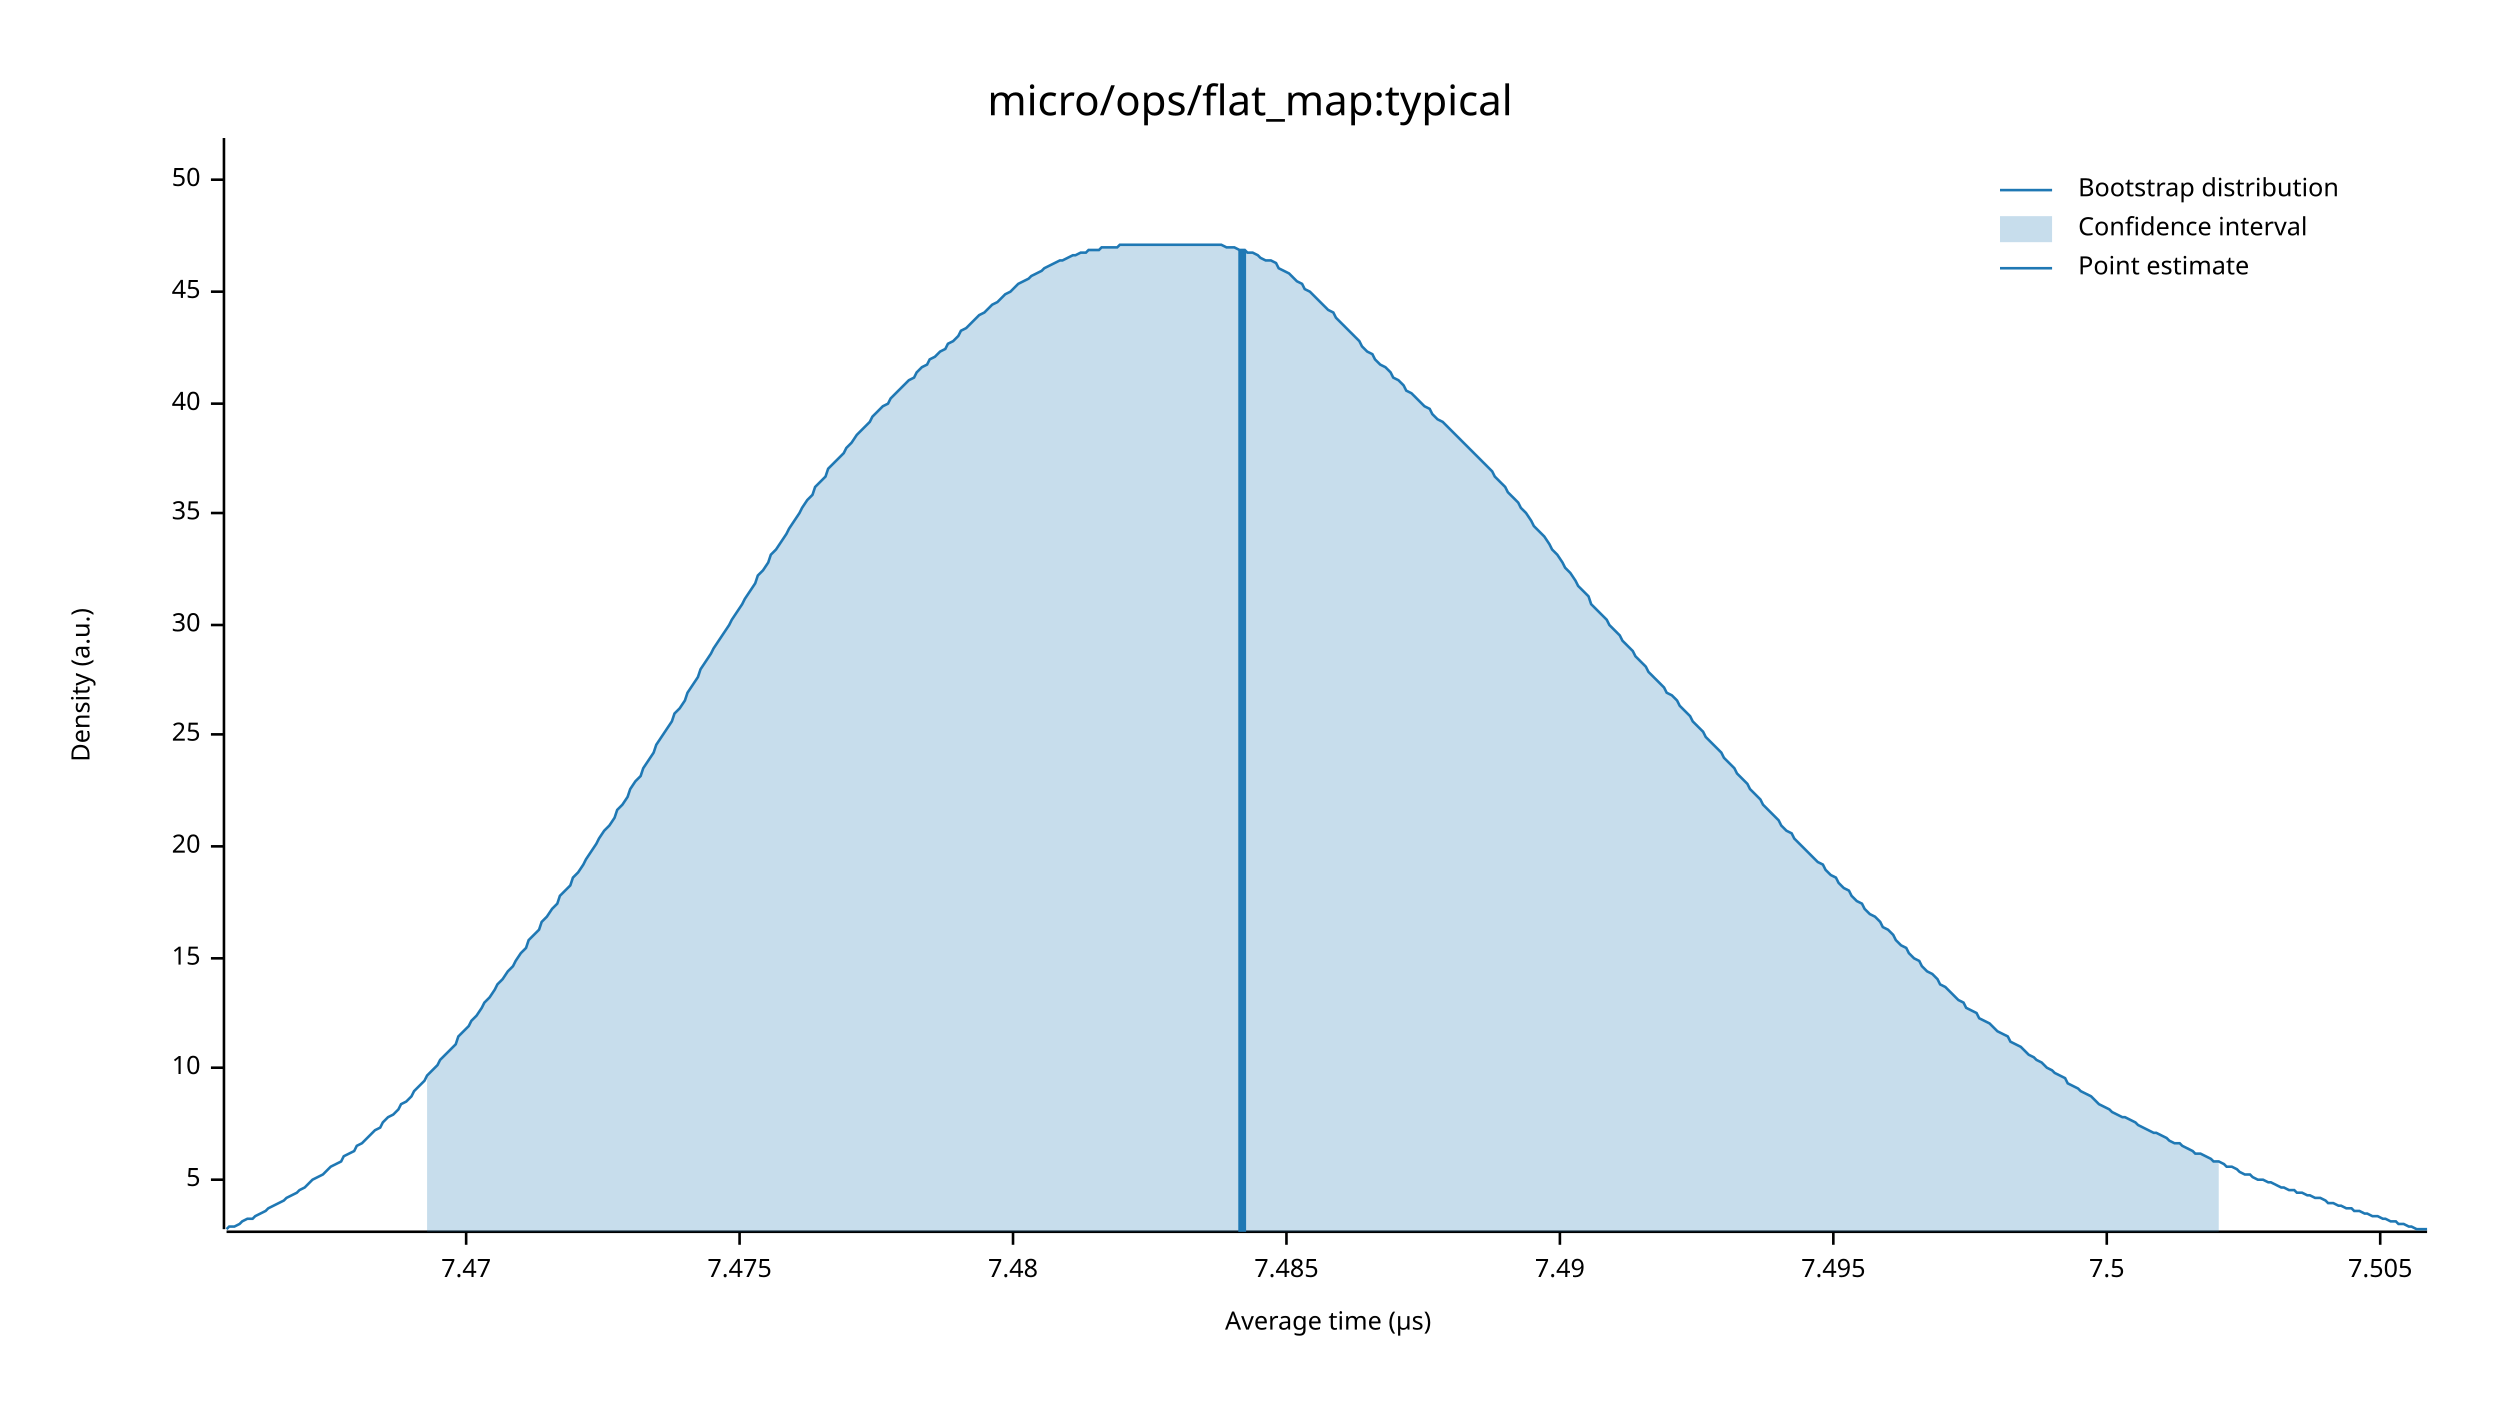
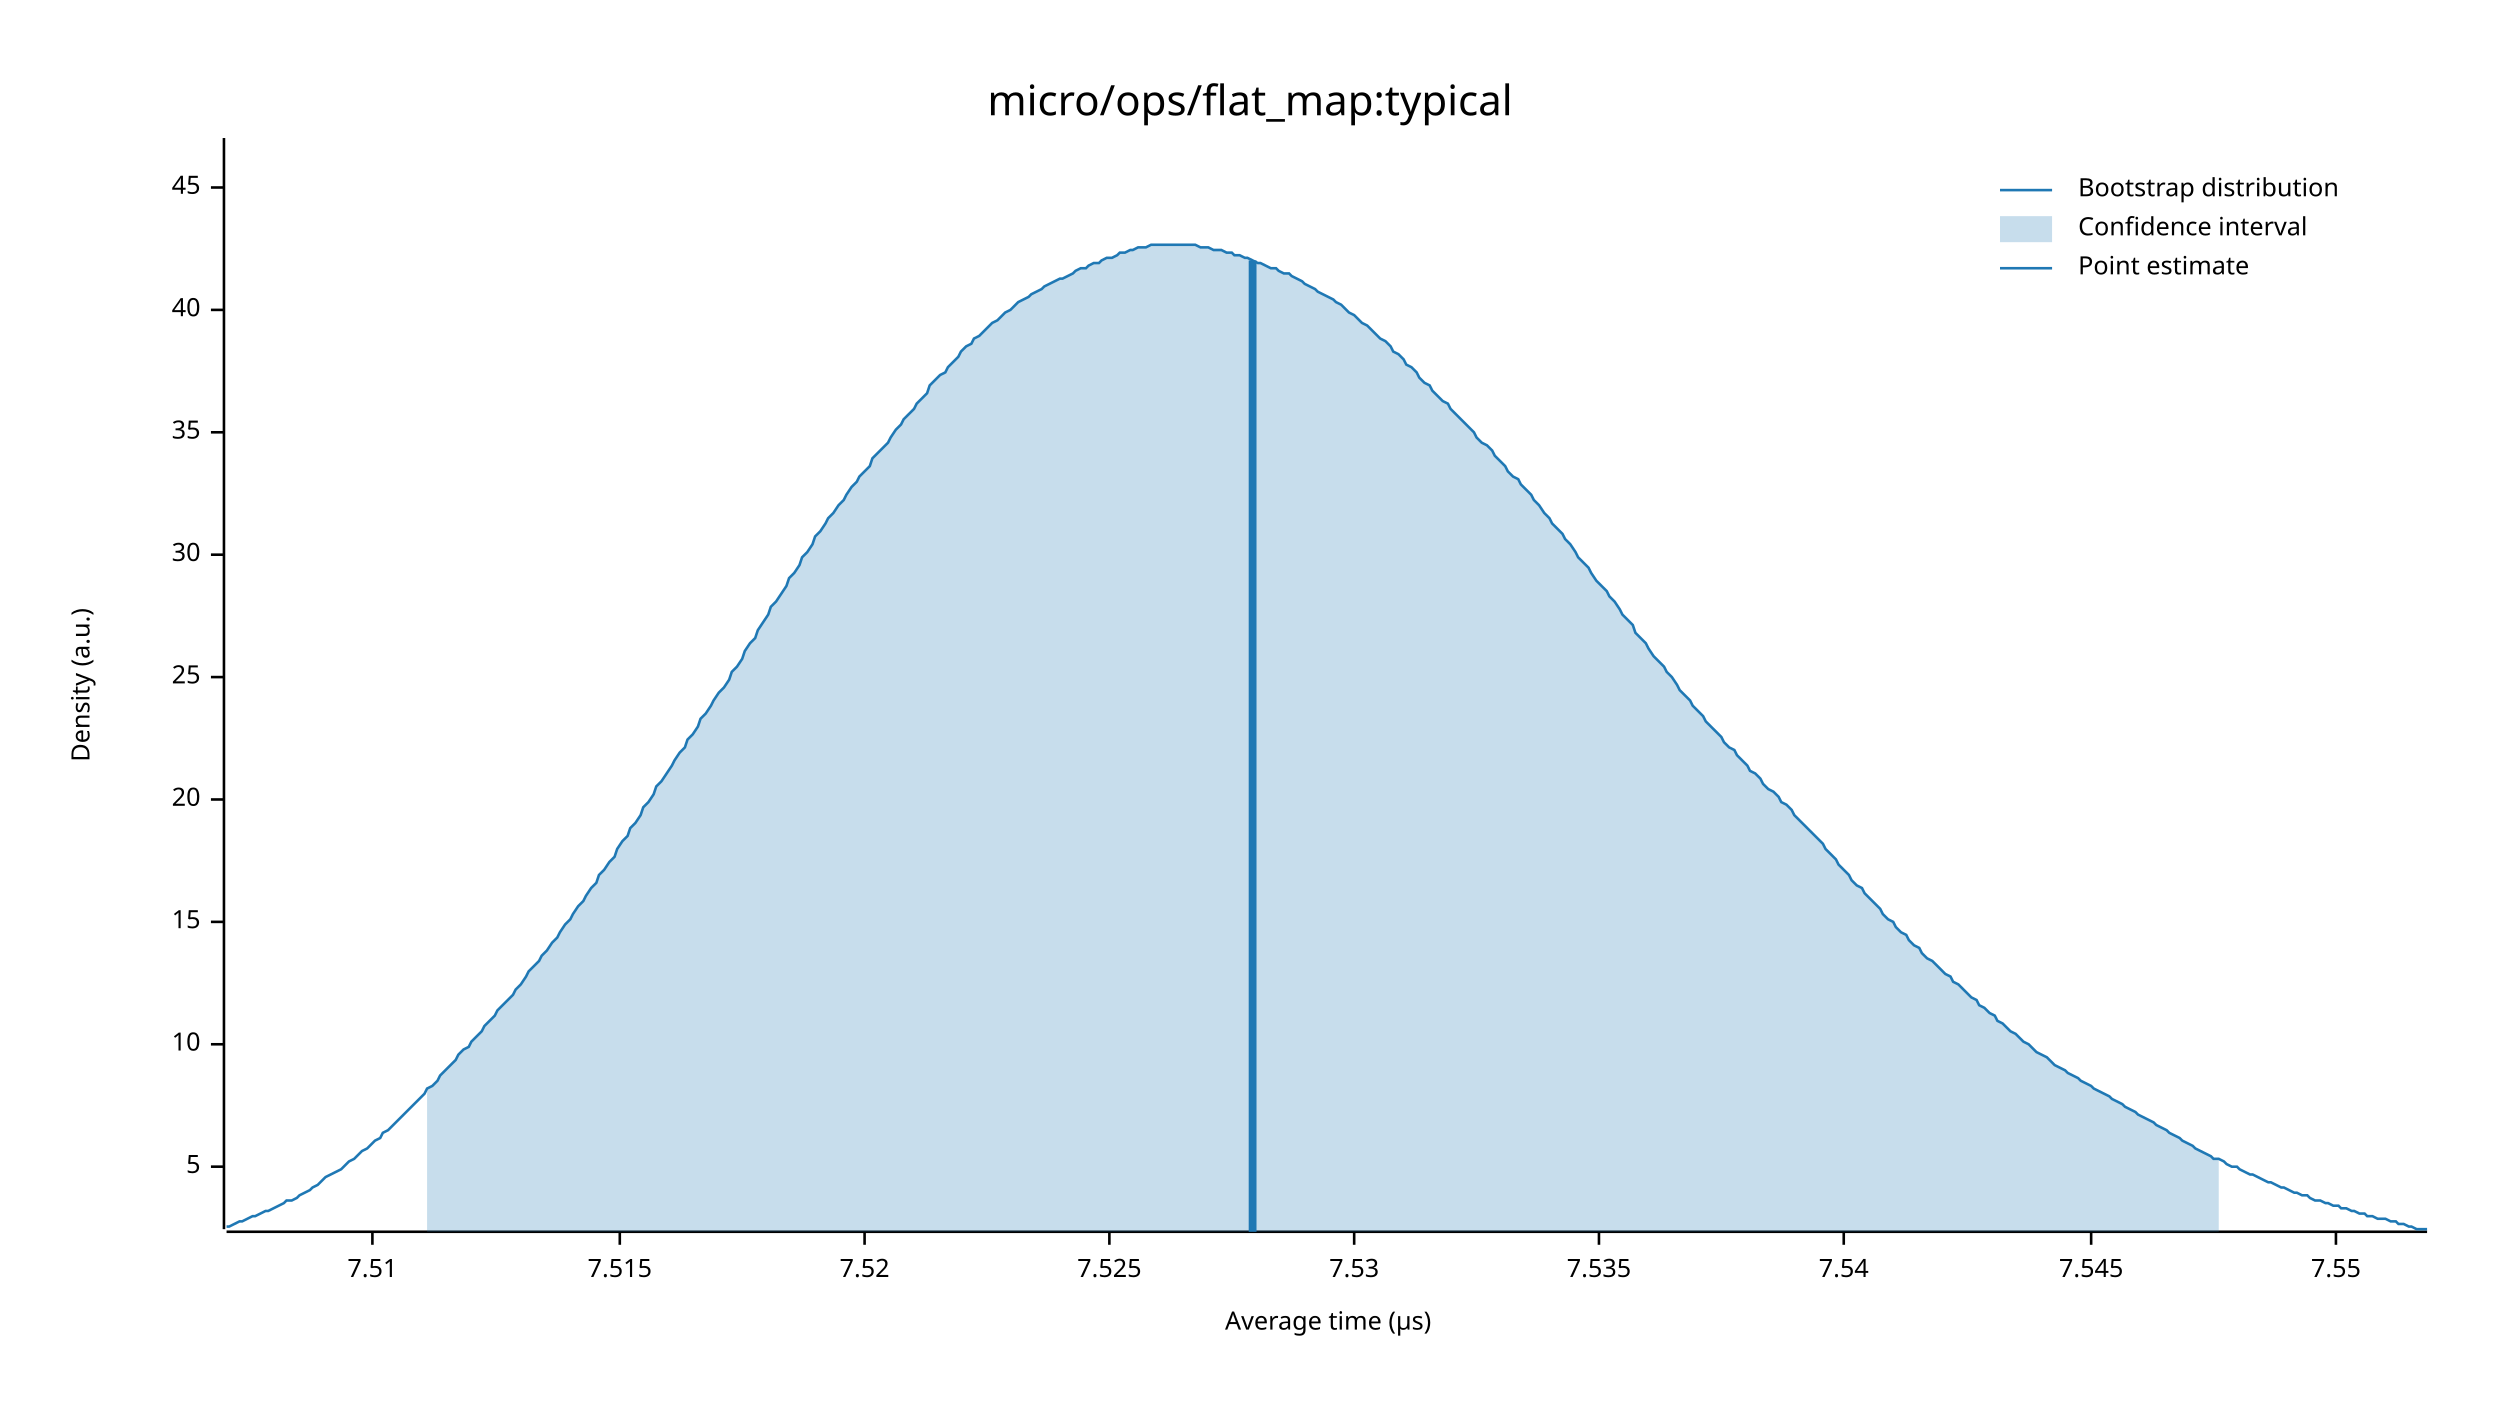
<svg xmlns="http://www.w3.org/2000/svg" width="960" height="540" viewBox="0 0 960 540">
  <text x="480" y="32" dy="0.76em" text-anchor="middle" font-family="sans-serif" font-size="16.129" opacity="1" fill="#000000">
micro/ops/flat_map:typical
</text>
  <text x="27" y="263" dy="0.76em" text-anchor="middle" font-family="sans-serif" font-size="9.677" opacity="1" fill="#000000" transform="rotate(270, 27, 263)">
Density (a.u.)
</text>
  <text x="510" y="513" dy="-0.5ex" text-anchor="middle" font-family="sans-serif" font-size="9.677" opacity="1" fill="#000000">
Average time (µs)
</text>
  <polyline fill="none" opacity="1" stroke="#000000" stroke-width="1" points="86,53 86,472 " />
-   <text x="77" y="453" dy="0.5ex" text-anchor="end" font-family="sans-serif" font-size="9.677" opacity="1" fill="#000000">
+   <text x="77" y="448" dy="0.5ex" text-anchor="end" font-family="sans-serif" font-size="9.677" opacity="1" fill="#000000">
5
</text>
-   <polyline fill="none" opacity="1" stroke="#000000" stroke-width="1" points="81,453 86,453 " />
-   <text x="77" y="410" dy="0.5ex" text-anchor="end" font-family="sans-serif" font-size="9.677" opacity="1" fill="#000000">
+   <polyline fill="none" opacity="1" stroke="#000000" stroke-width="1" points="81,448 86,448 " />
+   <text x="77" y="401" dy="0.5ex" text-anchor="end" font-family="sans-serif" font-size="9.677" opacity="1" fill="#000000">
10
</text>
-   <polyline fill="none" opacity="1" stroke="#000000" stroke-width="1" points="81,410 86,410 " />
-   <text x="77" y="368" dy="0.5ex" text-anchor="end" font-family="sans-serif" font-size="9.677" opacity="1" fill="#000000">
+   <polyline fill="none" opacity="1" stroke="#000000" stroke-width="1" points="81,401 86,401 " />
+   <text x="77" y="354" dy="0.5ex" text-anchor="end" font-family="sans-serif" font-size="9.677" opacity="1" fill="#000000">
15
</text>
-   <polyline fill="none" opacity="1" stroke="#000000" stroke-width="1" points="81,368 86,368 " />
-   <text x="77" y="325" dy="0.5ex" text-anchor="end" font-family="sans-serif" font-size="9.677" opacity="1" fill="#000000">
+   <polyline fill="none" opacity="1" stroke="#000000" stroke-width="1" points="81,354 86,354 " />
+   <text x="77" y="307" dy="0.5ex" text-anchor="end" font-family="sans-serif" font-size="9.677" opacity="1" fill="#000000">
20
</text>
-   <polyline fill="none" opacity="1" stroke="#000000" stroke-width="1" points="81,325 86,325 " />
-   <text x="77" y="282" dy="0.5ex" text-anchor="end" font-family="sans-serif" font-size="9.677" opacity="1" fill="#000000">
+   <polyline fill="none" opacity="1" stroke="#000000" stroke-width="1" points="81,307 86,307 " />
+   <text x="77" y="260" dy="0.5ex" text-anchor="end" font-family="sans-serif" font-size="9.677" opacity="1" fill="#000000">
25
</text>
-   <polyline fill="none" opacity="1" stroke="#000000" stroke-width="1" points="81,282 86,282 " />
-   <text x="77" y="240" dy="0.5ex" text-anchor="end" font-family="sans-serif" font-size="9.677" opacity="1" fill="#000000">
+   <polyline fill="none" opacity="1" stroke="#000000" stroke-width="1" points="81,260 86,260 " />
+   <text x="77" y="213" dy="0.5ex" text-anchor="end" font-family="sans-serif" font-size="9.677" opacity="1" fill="#000000">
30
</text>
-   <polyline fill="none" opacity="1" stroke="#000000" stroke-width="1" points="81,240 86,240 " />
-   <text x="77" y="197" dy="0.5ex" text-anchor="end" font-family="sans-serif" font-size="9.677" opacity="1" fill="#000000">
+   <polyline fill="none" opacity="1" stroke="#000000" stroke-width="1" points="81,213 86,213 " />
+   <text x="77" y="166" dy="0.5ex" text-anchor="end" font-family="sans-serif" font-size="9.677" opacity="1" fill="#000000">
35
</text>
-   <polyline fill="none" opacity="1" stroke="#000000" stroke-width="1" points="81,197 86,197 " />
-   <text x="77" y="155" dy="0.5ex" text-anchor="end" font-family="sans-serif" font-size="9.677" opacity="1" fill="#000000">
+   <polyline fill="none" opacity="1" stroke="#000000" stroke-width="1" points="81,166 86,166 " />
+   <text x="77" y="119" dy="0.5ex" text-anchor="end" font-family="sans-serif" font-size="9.677" opacity="1" fill="#000000">
40
</text>
-   <polyline fill="none" opacity="1" stroke="#000000" stroke-width="1" points="81,155 86,155 " />
-   <text x="77" y="112" dy="0.5ex" text-anchor="end" font-family="sans-serif" font-size="9.677" opacity="1" fill="#000000">
+   <polyline fill="none" opacity="1" stroke="#000000" stroke-width="1" points="81,119 86,119 " />
+   <text x="77" y="72" dy="0.5ex" text-anchor="end" font-family="sans-serif" font-size="9.677" opacity="1" fill="#000000">
45
</text>
-   <polyline fill="none" opacity="1" stroke="#000000" stroke-width="1" points="81,112 86,112 " />
-   <text x="77" y="69" dy="0.5ex" text-anchor="end" font-family="sans-serif" font-size="9.677" opacity="1" fill="#000000">
- 50
+   <polyline fill="none" opacity="1" stroke="#000000" stroke-width="1" points="81,72 86,72 " />
+   <polyline fill="none" opacity="1" stroke="#000000" stroke-width="1" points="87,473 932,473 " />
+   <text x="143" y="483" dy="0.76em" text-anchor="middle" font-family="sans-serif" font-size="9.677" opacity="1" fill="#000000">
+ 7.51
</text>
-   <polyline fill="none" opacity="1" stroke="#000000" stroke-width="1" points="81,69 86,69 " />
-   <polyline fill="none" opacity="1" stroke="#000000" stroke-width="1" points="87,473 932,473 " />
-   <text x="179" y="483" dy="0.76em" text-anchor="middle" font-family="sans-serif" font-size="9.677" opacity="1" fill="#000000">
- 7.47
+   <polyline fill="none" opacity="1" stroke="#000000" stroke-width="1" points="143,473 143,478 " />
+   <text x="238" y="483" dy="0.76em" text-anchor="middle" font-family="sans-serif" font-size="9.677" opacity="1" fill="#000000">
+ 7.515
</text>
-   <polyline fill="none" opacity="1" stroke="#000000" stroke-width="1" points="179,473 179,478 " />
-   <text x="284" y="483" dy="0.76em" text-anchor="middle" font-family="sans-serif" font-size="9.677" opacity="1" fill="#000000">
- 7.475
+   <polyline fill="none" opacity="1" stroke="#000000" stroke-width="1" points="238,473 238,478 " />
+   <text x="332" y="483" dy="0.76em" text-anchor="middle" font-family="sans-serif" font-size="9.677" opacity="1" fill="#000000">
+ 7.52
</text>
-   <polyline fill="none" opacity="1" stroke="#000000" stroke-width="1" points="284,473 284,478 " />
-   <text x="389" y="483" dy="0.76em" text-anchor="middle" font-family="sans-serif" font-size="9.677" opacity="1" fill="#000000">
- 7.48
+   <polyline fill="none" opacity="1" stroke="#000000" stroke-width="1" points="332,473 332,478 " />
+   <text x="426" y="483" dy="0.76em" text-anchor="middle" font-family="sans-serif" font-size="9.677" opacity="1" fill="#000000">
+ 7.525
</text>
-   <polyline fill="none" opacity="1" stroke="#000000" stroke-width="1" points="389,473 389,478 " />
-   <text x="494" y="483" dy="0.76em" text-anchor="middle" font-family="sans-serif" font-size="9.677" opacity="1" fill="#000000">
- 7.485
+   <polyline fill="none" opacity="1" stroke="#000000" stroke-width="1" points="426,473 426,478 " />
+   <text x="520" y="483" dy="0.76em" text-anchor="middle" font-family="sans-serif" font-size="9.677" opacity="1" fill="#000000">
+ 7.53
</text>
-   <polyline fill="none" opacity="1" stroke="#000000" stroke-width="1" points="494,473 494,478 " />
-   <text x="599" y="483" dy="0.76em" text-anchor="middle" font-family="sans-serif" font-size="9.677" opacity="1" fill="#000000">
- 7.49
+   <polyline fill="none" opacity="1" stroke="#000000" stroke-width="1" points="520,473 520,478 " />
+   <text x="614" y="483" dy="0.76em" text-anchor="middle" font-family="sans-serif" font-size="9.677" opacity="1" fill="#000000">
+ 7.535
</text>
-   <polyline fill="none" opacity="1" stroke="#000000" stroke-width="1" points="599,473 599,478 " />
-   <text x="704" y="483" dy="0.76em" text-anchor="middle" font-family="sans-serif" font-size="9.677" opacity="1" fill="#000000">
- 7.495
+   <polyline fill="none" opacity="1" stroke="#000000" stroke-width="1" points="614,473 614,478 " />
+   <text x="708" y="483" dy="0.76em" text-anchor="middle" font-family="sans-serif" font-size="9.677" opacity="1" fill="#000000">
+ 7.54
</text>
-   <polyline fill="none" opacity="1" stroke="#000000" stroke-width="1" points="704,473 704,478 " />
-   <text x="809" y="483" dy="0.76em" text-anchor="middle" font-family="sans-serif" font-size="9.677" opacity="1" fill="#000000">
- 7.5
+   <polyline fill="none" opacity="1" stroke="#000000" stroke-width="1" points="708,473 708,478 " />
+   <text x="803" y="483" dy="0.76em" text-anchor="middle" font-family="sans-serif" font-size="9.677" opacity="1" fill="#000000">
+ 7.545
</text>
-   <polyline fill="none" opacity="1" stroke="#000000" stroke-width="1" points="809,473 809,478 " />
-   <text x="914" y="483" dy="0.76em" text-anchor="middle" font-family="sans-serif" font-size="9.677" opacity="1" fill="#000000">
- 7.505
+   <polyline fill="none" opacity="1" stroke="#000000" stroke-width="1" points="803,473 803,478 " />
+   <text x="897" y="483" dy="0.76em" text-anchor="middle" font-family="sans-serif" font-size="9.677" opacity="1" fill="#000000">
+ 7.55
</text>
-   <polyline fill="none" opacity="1" stroke="#000000" stroke-width="1" points="914,473 914,478 " />
-   <polyline fill="none" opacity="1" stroke="#1F78B4" stroke-width="1" points="87,472 88,471 90,471 92,470 93,469 95,468 97,468 98,467 100,466 102,465 103,464 105,463 107,462 109,461 110,460 112,459 114,458 115,457 117,456 119,454 120,453 122,452 124,451 125,450 127,448 129,447 131,446 132,444 134,443 136,442 137,440 139,439 141,437 142,436 144,434 146,433 147,431 149,429 151,428 153,426 154,424 156,423 158,421 159,419 161,417 163,415 164,413 166,411 168,409 169,407 171,405 173,403 175,401 176,398 178,396 180,394 181,392 183,390 185,387 186,385 188,383 190,380 191,378 193,376 195,373 197,371 198,369 200,366 202,364 203,361 205,359 207,357 208,354 210,352 212,349 214,347 215,344 217,342 219,340 220,337 222,335 224,332 225,330 227,327 229,324 230,322 232,319 234,317 236,314 237,311 239,309 241,306 242,303 244,300 246,298 247,295 249,292 251,289 252,286 254,283 256,280 258,277 259,274 261,272 263,269 264,266 266,263 268,260 269,257 271,254 273,251 274,249 276,246 278,243 280,240 281,238 283,235 285,232 286,230 288,227 290,224 291,221 293,219 295,216 296,213 298,211 300,208 302,205 303,203 305,200 307,197 308,195 310,192 312,190 313,187 315,185 317,183 318,180 320,178 322,176 324,174 325,172 327,170 329,167 330,166 332,164 334,162 335,160 337,158 339,156 341,155 342,153 344,151 346,149 347,148 349,146 351,145 352,143 354,141 356,140 357,138 359,137 361,135 363,134 364,132 366,131 368,129 369,127 371,126 373,124 374,123 376,121 378,120 379,119 381,117 383,116 385,114 386,113 388,112 390,110 391,109 393,108 395,107 396,106 398,105 400,104 401,103 403,102 405,101 407,100 408,100 410,99 412,98 413,98 415,97 417,97 418,96 420,96 422,96 423,95 425,95 427,95 429,95 430,94 432,94 434,94 435,94 437,94 439,94 440,94 442,94 444,94 445,94 447,94 449,94 451,94 452,94 454,94 456,94 457,94 459,94 461,94 462,94 464,94 466,94 468,94 469,94 471,95 473,95 474,95 476,96 478,96 479,97 481,97 483,98 484,99 486,100 488,100 490,101 491,103 493,104 495,105 496,106 498,108 500,109 501,111 503,112 505,114 506,115 508,117 510,119 512,120 513,122 515,124 517,126 518,127 520,129 522,131 523,133 525,135 527,136 528,138 530,140 532,141 534,143 535,145 537,146 539,148 540,150 542,151 544,153 545,154 547,156 549,157 550,159 552,161 554,162 556,164 557,165 559,167 561,169 562,170 564,172 566,174 567,175 569,177 571,179 573,181 574,183 576,185 578,187 579,189 581,191 583,193 584,195 586,197 588,200 589,202 591,204 593,206 595,209 596,211 598,213 600,216 601,218 603,220 605,223 606,225 608,227 610,229 611,232 613,234 615,236 617,238 618,240 620,242 622,244 623,246 625,248 627,250 628,252 630,254 632,256 633,258 635,260 637,262 639,264 640,266 642,267 644,269 645,271 647,273 649,275 650,277 652,279 654,281 655,283 657,285 659,287 661,289 662,291 664,293 666,295 667,297 669,299 671,301 672,303 674,305 676,307 677,309 679,311 681,313 683,315 684,317 686,319 688,320 689,322 691,324 693,326 694,327 696,329 698,331 700,332 701,334 703,336 705,337 706,339 708,341 710,342 711,344 713,346 715,347 716,349 718,351 720,352 722,354 723,356 725,357 727,359 728,361 730,363 732,364 733,366 735,368 737,369 738,371 740,373 742,374 744,376 745,378 747,379 749,381 750,382 752,384 754,385 755,387 757,388 759,389 760,391 762,392 764,393 766,395 767,396 769,397 771,398 772,400 774,401 776,402 777,403 779,405 781,406 782,407 784,408 786,410 788,411 789,412 791,413 793,414 794,416 796,417 798,418 799,419 801,420 803,421 804,422 806,424 808,425 810,426 811,427 813,428 815,429 816,429 818,430 820,431 821,432 823,433 825,434 827,435 828,435 830,436 832,437 833,438 835,439 837,439 838,440 840,441 842,442 843,443 845,443 847,444 849,445 850,446 852,446 854,447 855,448 857,448 859,449 860,450 862,451 864,451 865,452 867,453 869,453 871,454 872,454 874,455 876,456 877,456 879,457 881,457 882,458 884,458 886,459 887,459 889,460 891,460 893,461 894,462 896,462 898,463 899,463 901,464 903,464 904,465 906,465 908,466 909,466 911,467 913,467 915,468 916,468 918,469 920,469 921,470 923,470 925,471 926,471 928,472 930,472 932,472 " />
-   <polygon opacity="0.25" fill="#1F78B4" points="164,413 166,411 168,409 169,407 171,405 173,403 175,401 176,398 178,396 180,394 181,392 183,390 185,387 186,385 188,383 190,380 191,378 193,376 195,373 197,371 198,369 200,366 202,364 203,361 205,359 207,357 208,354 210,352 212,349 214,347 215,344 217,342 219,340 220,337 222,335 224,332 225,330 227,327 229,324 230,322 232,319 234,317 236,314 237,311 239,309 241,306 242,303 244,300 246,298 247,295 249,292 251,289 252,286 254,283 256,280 258,277 259,274 261,272 263,269 264,266 266,263 268,260 269,257 271,254 273,251 274,249 276,246 278,243 280,240 281,238 283,235 285,232 286,230 288,227 290,224 291,221 293,219 295,216 296,213 298,211 300,208 302,205 303,203 305,200 307,197 308,195 310,192 312,190 313,187 315,185 317,183 318,180 320,178 322,176 324,174 325,172 327,170 329,167 330,166 332,164 334,162 335,160 337,158 339,156 341,155 342,153 344,151 346,149 347,148 349,146 351,145 352,143 354,141 356,140 357,138 359,137 361,135 363,134 364,132 366,131 368,129 369,127 371,126 373,124 374,123 376,121 378,120 379,119 381,117 383,116 385,114 386,113 388,112 390,110 391,109 393,108 395,107 396,106 398,105 400,104 401,103 403,102 405,101 407,100 408,100 410,99 412,98 413,98 415,97 417,97 418,96 420,96 422,96 423,95 425,95 427,95 429,95 430,94 432,94 434,94 435,94 437,94 439,94 440,94 442,94 444,94 445,94 447,94 449,94 451,94 452,94 454,94 456,94 457,94 459,94 461,94 462,94 464,94 466,94 468,94 469,94 471,95 473,95 474,95 476,96 478,96 479,97 481,97 483,98 484,99 486,100 488,100 490,101 491,103 493,104 495,105 496,106 498,108 500,109 501,111 503,112 505,114 506,115 508,117 510,119 512,120 513,122 515,124 517,126 518,127 520,129 522,131 523,133 525,135 527,136 528,138 530,140 532,141 534,143 535,145 537,146 539,148 540,150 542,151 544,153 545,154 547,156 549,157 550,159 552,161 554,162 556,164 557,165 559,167 561,169 562,170 564,172 566,174 567,175 569,177 571,179 573,181 574,183 576,185 578,187 579,189 581,191 583,193 584,195 586,197 588,200 589,202 591,204 593,206 595,209 596,211 598,213 600,216 601,218 603,220 605,223 606,225 608,227 610,229 611,232 613,234 615,236 617,238 618,240 620,242 622,244 623,246 625,248 627,250 628,252 630,254 632,256 633,258 635,260 637,262 639,264 640,266 642,267 644,269 645,271 647,273 649,275 650,277 652,279 654,281 655,283 657,285 659,287 661,289 662,291 664,293 666,295 667,297 669,299 671,301 672,303 674,305 676,307 677,309 679,311 681,313 683,315 684,317 686,319 688,320 689,322 691,324 693,326 694,327 696,329 698,331 700,332 701,334 703,336 705,337 706,339 708,341 710,342 711,344 713,346 715,347 716,349 718,351 720,352 722,354 723,356 725,357 727,359 728,361 730,363 732,364 733,366 735,368 737,369 738,371 740,373 742,374 744,376 745,378 747,379 749,381 750,382 752,384 754,385 755,387 757,388 759,389 760,391 762,392 764,393 766,395 767,396 769,397 771,398 772,400 774,401 776,402 777,403 779,405 781,406 782,407 784,408 786,410 788,411 789,412 791,413 793,414 794,416 796,417 798,418 799,419 801,420 803,421 804,422 806,424 808,425 810,426 811,427 813,428 815,429 816,429 818,430 820,431 821,432 823,433 825,434 827,435 828,435 830,436 832,437 833,438 835,439 837,439 838,440 840,441 842,442 843,443 845,443 847,444 849,445 850,446 852,446 852,473 164,473 " />
-   <polyline fill="none" opacity="1" stroke="#1F78B4" stroke-width="3" points="477,473 477,96 " />
+   <polyline fill="none" opacity="1" stroke="#000000" stroke-width="1" points="897,473 897,478 " />
+   <polyline fill="none" opacity="1" stroke="#1F78B4" stroke-width="1" points="87,471 88,471 90,470 92,469 93,469 95,468 97,467 98,467 100,466 102,465 103,465 105,464 107,463 109,462 110,461 112,461 114,460 115,459 117,458 119,457 120,456 122,455 124,453 125,452 127,451 129,450 131,449 132,448 134,446 136,445 137,444 139,442 141,441 142,440 144,438 146,437 147,435 149,434 151,432 153,430 154,429 156,427 158,425 159,424 161,422 163,420 164,418 166,417 168,415 169,413 171,411 173,409 175,407 176,405 178,403 180,402 181,400 183,398 185,396 186,394 188,392 190,390 191,388 193,386 195,384 197,382 198,380 200,378 202,375 203,373 205,371 207,369 208,367 210,365 212,362 214,360 215,358 217,355 219,353 220,351 222,348 224,346 225,344 227,341 229,339 230,336 232,334 234,331 236,329 237,326 239,323 241,321 242,318 244,316 246,313 247,310 249,308 251,305 252,302 254,300 256,297 258,294 259,292 261,289 263,287 264,284 266,282 268,279 269,276 271,274 273,271 274,269 276,266 278,264 280,261 281,258 283,256 285,253 286,250 288,247 290,245 291,242 293,239 295,236 296,233 298,231 300,228 302,225 303,222 305,220 307,217 308,214 310,212 312,209 313,206 315,204 317,201 318,199 320,197 322,194 324,192 325,190 327,187 329,185 330,183 332,181 334,179 335,176 337,174 339,172 341,170 342,168 344,165 346,163 347,161 349,159 351,157 352,155 354,153 356,151 357,148 359,146 361,144 363,143 364,141 366,139 368,137 369,135 371,133 373,132 374,130 376,129 378,127 379,126 381,124 383,123 385,121 386,120 388,119 390,117 391,116 393,115 395,114 396,113 398,112 400,111 401,110 403,109 405,108 407,107 408,107 410,106 412,105 413,104 415,103 417,103 418,102 420,101 422,101 423,100 425,99 427,99 429,98 430,97 432,97 434,96 435,96 437,95 439,95 440,95 442,94 444,94 445,94 447,94 449,94 451,94 452,94 454,94 456,94 457,94 459,94 461,95 462,95 464,95 466,96 468,96 469,96 471,97 473,97 474,98 476,98 478,99 479,99 481,100 483,101 484,101 486,102 488,103 490,103 491,104 493,105 495,105 496,106 498,107 500,108 501,109 503,110 505,111 506,112 508,113 510,114 512,115 513,116 515,117 517,119 518,120 520,121 522,123 523,124 525,125 527,127 528,128 530,130 532,131 534,133 535,135 537,136 539,138 540,140 542,141 544,143 545,145 547,147 549,148 550,150 552,152 554,154 556,155 557,157 559,159 561,161 562,162 564,164 566,166 567,168 569,170 571,171 573,173 574,175 576,177 578,179 579,181 581,183 583,184 584,186 586,188 588,190 589,192 591,194 593,197 595,199 596,201 598,203 600,205 601,207 603,209 605,212 606,214 608,216 610,218 611,220 613,223 615,225 617,227 618,229 620,231 622,234 623,236 625,238 627,240 628,243 630,245 632,247 633,249 635,252 637,254 639,256 640,258 642,260 644,263 645,265 647,267 649,269 650,271 652,273 654,275 655,277 657,279 659,281 661,283 662,285 664,287 666,288 667,290 669,292 671,294 672,296 674,297 676,299 677,301 679,303 681,304 683,306 684,308 686,309 688,311 689,313 691,315 693,317 694,318 696,320 698,322 700,324 701,326 703,328 705,330 706,332 708,334 710,336 711,338 713,340 715,341 716,343 718,345 720,347 722,349 723,351 725,353 727,354 728,356 730,358 732,359 733,361 735,363 737,364 738,366 740,368 742,369 744,371 745,372 747,374 749,375 750,377 752,378 754,380 755,381 757,383 759,384 760,386 762,387 764,389 766,390 767,392 769,393 771,395 772,396 774,397 776,399 777,400 779,401 781,403 782,404 784,405 786,406 788,408 789,409 791,410 793,411 794,412 796,413 798,414 799,415 801,416 803,417 804,418 806,419 808,420 810,421 811,422 813,423 815,424 816,425 818,426 820,427 821,428 823,429 825,430 827,431 828,432 830,433 832,434 833,435 835,436 837,437 838,438 840,439 842,440 843,441 845,442 847,443 849,444 850,445 852,445 854,446 855,447 857,448 859,448 860,449 862,450 864,451 865,451 867,452 869,453 871,454 872,454 874,455 876,456 877,456 879,457 881,458 882,458 884,459 886,459 887,460 889,461 891,461 893,462 894,462 896,463 898,463 899,464 901,464 903,465 904,465 906,466 908,466 909,467 911,467 913,468 915,468 916,468 918,469 920,469 921,470 923,470 925,471 926,471 928,472 930,472 932,472 " />
+   <polygon opacity="0.25" fill="#1F78B4" points="164,418 166,417 168,415 169,413 171,411 173,409 175,407 176,405 178,403 180,402 181,400 183,398 185,396 186,394 188,392 190,390 191,388 193,386 195,384 197,382 198,380 200,378 202,375 203,373 205,371 207,369 208,367 210,365 212,362 214,360 215,358 217,355 219,353 220,351 222,348 224,346 225,344 227,341 229,339 230,336 232,334 234,331 236,329 237,326 239,323 241,321 242,318 244,316 246,313 247,310 249,308 251,305 252,302 254,300 256,297 258,294 259,292 261,289 263,287 264,284 266,282 268,279 269,276 271,274 273,271 274,269 276,266 278,264 280,261 281,258 283,256 285,253 286,250 288,247 290,245 291,242 293,239 295,236 296,233 298,231 300,228 302,225 303,222 305,220 307,217 308,214 310,212 312,209 313,206 315,204 317,201 318,199 320,197 322,194 324,192 325,190 327,187 329,185 330,183 332,181 334,179 335,176 337,174 339,172 341,170 342,168 344,165 346,163 347,161 349,159 351,157 352,155 354,153 356,151 357,148 359,146 361,144 363,143 364,141 366,139 368,137 369,135 371,133 373,132 374,130 376,129 378,127 379,126 381,124 383,123 385,121 386,120 388,119 390,117 391,116 393,115 395,114 396,113 398,112 400,111 401,110 403,109 405,108 407,107 408,107 410,106 412,105 413,104 415,103 417,103 418,102 420,101 422,101 423,100 425,99 427,99 429,98 430,97 432,97 434,96 435,96 437,95 439,95 440,95 442,94 444,94 445,94 447,94 449,94 451,94 452,94 454,94 456,94 457,94 459,94 461,95 462,95 464,95 466,96 468,96 469,96 471,97 473,97 474,98 476,98 478,99 479,99 481,100 483,101 484,101 486,102 488,103 490,103 491,104 493,105 495,105 496,106 498,107 500,108 501,109 503,110 505,111 506,112 508,113 510,114 512,115 513,116 515,117 517,119 518,120 520,121 522,123 523,124 525,125 527,127 528,128 530,130 532,131 534,133 535,135 537,136 539,138 540,140 542,141 544,143 545,145 547,147 549,148 550,150 552,152 554,154 556,155 557,157 559,159 561,161 562,162 564,164 566,166 567,168 569,170 571,171 573,173 574,175 576,177 578,179 579,181 581,183 583,184 584,186 586,188 588,190 589,192 591,194 593,197 595,199 596,201 598,203 600,205 601,207 603,209 605,212 606,214 608,216 610,218 611,220 613,223 615,225 617,227 618,229 620,231 622,234 623,236 625,238 627,240 628,243 630,245 632,247 633,249 635,252 637,254 639,256 640,258 642,260 644,263 645,265 647,267 649,269 650,271 652,273 654,275 655,277 657,279 659,281 661,283 662,285 664,287 666,288 667,290 669,292 671,294 672,296 674,297 676,299 677,301 679,303 681,304 683,306 684,308 686,309 688,311 689,313 691,315 693,317 694,318 696,320 698,322 700,324 701,326 703,328 705,330 706,332 708,334 710,336 711,338 713,340 715,341 716,343 718,345 720,347 722,349 723,351 725,353 727,354 728,356 730,358 732,359 733,361 735,363 737,364 738,366 740,368 742,369 744,371 745,372 747,374 749,375 750,377 752,378 754,380 755,381 757,383 759,384 760,386 762,387 764,389 766,390 767,392 769,393 771,395 772,396 774,397 776,399 777,400 779,401 781,403 782,404 784,405 786,406 788,408 789,409 791,410 793,411 794,412 796,413 798,414 799,415 801,416 803,417 804,418 806,419 808,420 810,421 811,422 813,423 815,424 816,425 818,426 820,427 821,428 823,429 825,430 827,431 828,432 830,433 832,434 833,435 835,436 837,437 838,438 840,439 842,440 843,441 845,442 847,443 849,444 850,445 852,445 852,473 164,473 " />
+   <polyline fill="none" opacity="1" stroke="#1F78B4" stroke-width="3" points="481,473 481,100 " />
  <text x="798" y="68" dy="0.76em" text-anchor="start" font-family="sans-serif" font-size="9.677" opacity="1" fill="#000000">
Bootstrap distribution
</text>
  <text x="798" y="83" dy="0.76em" text-anchor="start" font-family="sans-serif" font-size="9.677" opacity="1" fill="#000000">
Confidence interval
</text>
  <text x="798" y="98" dy="0.76em" text-anchor="start" font-family="sans-serif" font-size="9.677" opacity="1" fill="#000000">
Point estimate
</text>
  <polyline fill="none" opacity="1" stroke="#1F78B4" stroke-width="1" points="768,73 788,73 " />
  <rect x="768" y="83" width="20" height="10" opacity="0.25" fill="#1F78B4" stroke="none" />
  <polyline fill="none" opacity="1" stroke="#1F78B4" stroke-width="1" points="768,103 788,103 " />
</svg>
